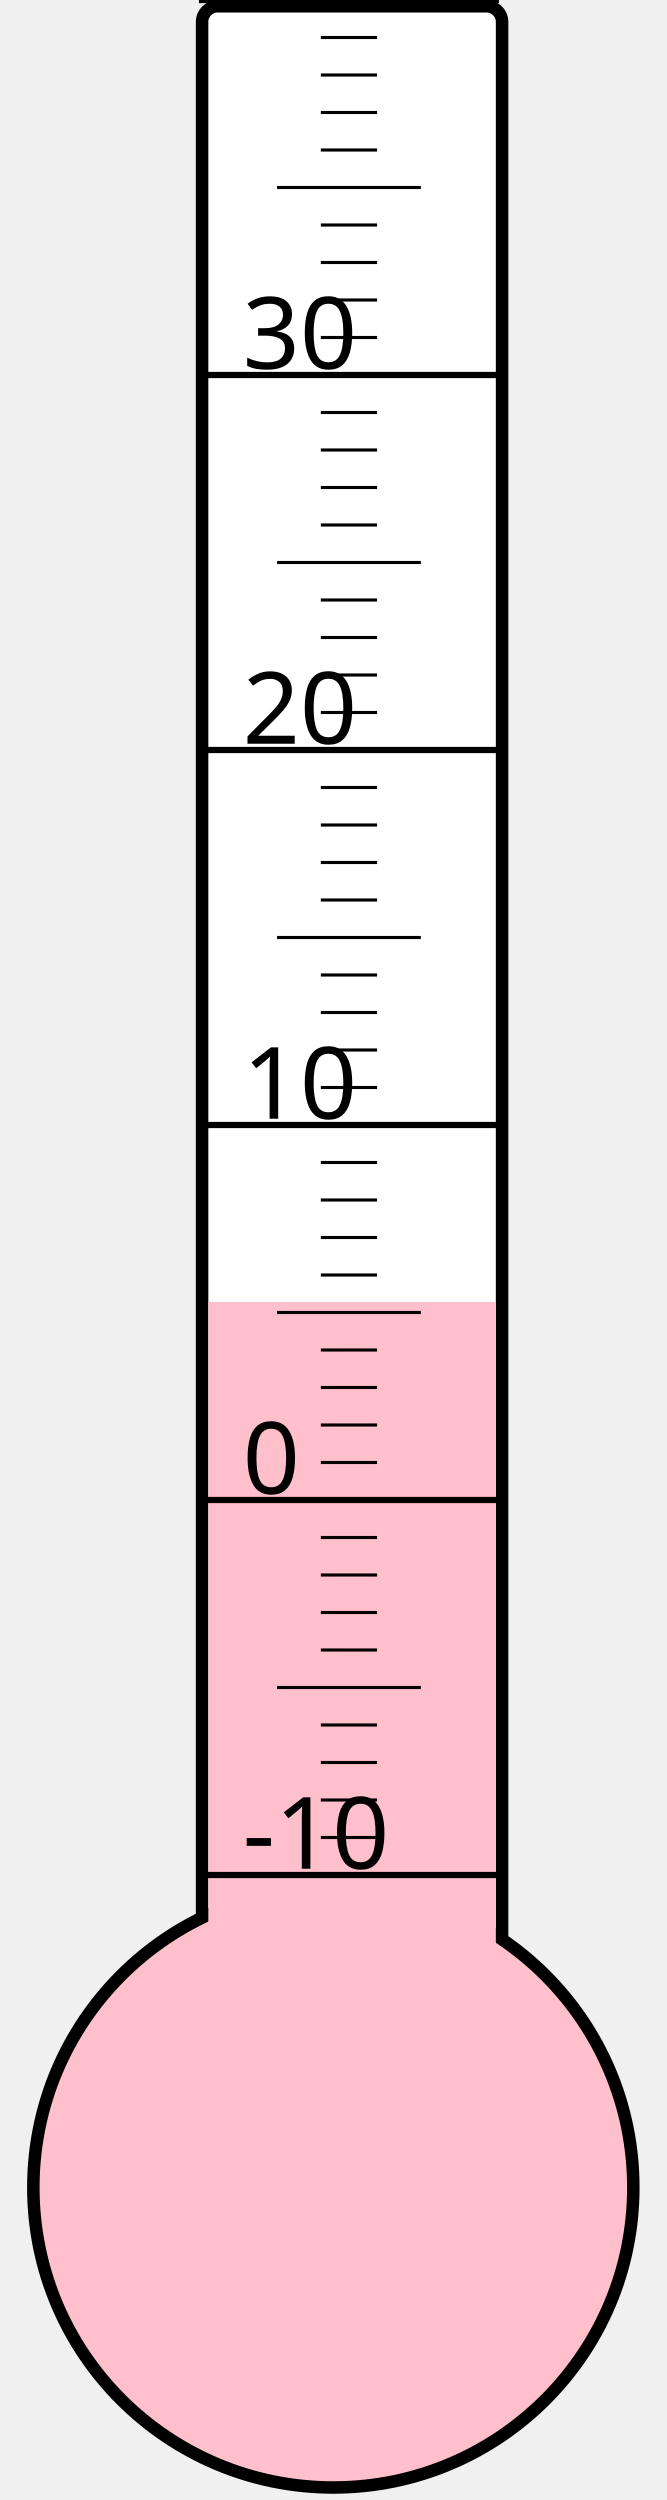
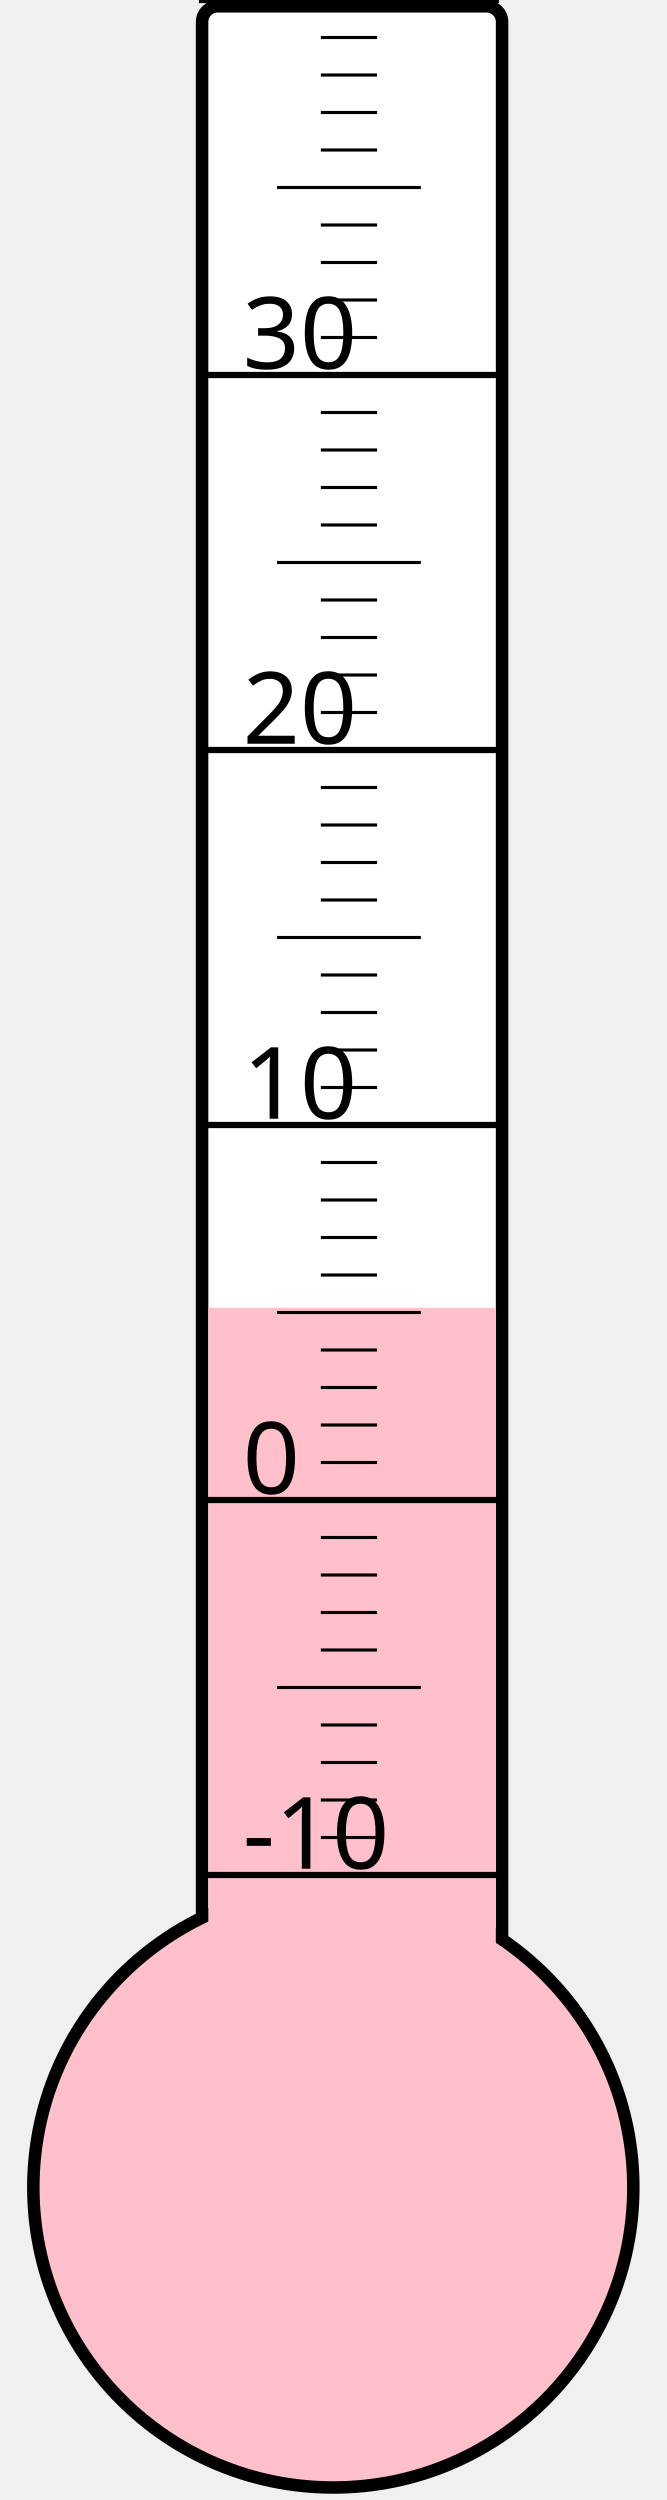
<svg xmlns="http://www.w3.org/2000/svg" width="40px" height="150px" viewBox="0 0 200 800">
  <rect width="200" height="800" x="0" y="0" style="fill: #ffffeb; fill-opacity: 0;" />
  <rect width="96" height="680" x="58" y="2" rx="5" ry="5" style="fill: white; fill-opacity: 1; stroke: black; stroke-width: 4;" />
  <circle cx="100" cy="700" r="96" style="fill: pink; stroke: black; stroke-width: 4;" />
-   <rect width="92" height="283.375" x="60" y="416.625" style="fill: pink; fill-opacity: 1; stroke-width: 0;" />
+   <rect width="92" height="281.5" x="60" y="418.5" style="fill: pink; fill-opacity: 1; stroke-width: 0;" />
  <text x="71" y="598" style="font-family: sans-serif; font-size: 24pt;">-10</text>
  <text x="71" y="478" style="font-family: sans-serif; font-size: 24pt;">0</text>
  <text x="71" y="358" style="font-family: sans-serif; font-size: 24pt;">10</text>
  <text x="71" y="238" style="font-family: sans-serif; font-size: 24pt;">20</text>
  <text x="71" y="118" style="font-family: sans-serif; font-size: 24pt;">30</text>
  <g style="stroke: black;">
    <line x1="57" y1="600" x2="153" y2="600" style="stroke-width: 2;" />
    <line x1="96" y1="588" x2="114" y2="588" style="stroke-width: 1;" />
    <line x1="96" y1="576" x2="114" y2="576" style="stroke-width: 1;" />
    <line x1="96" y1="564" x2="114" y2="564" style="stroke-width: 1;" />
    <line x1="96" y1="552" x2="114" y2="552" style="stroke-width: 1;" />
    <line x1="82" y1="540" x2="128" y2="540" style="stroke-width: 1;" />
    <line x1="96" y1="528" x2="114" y2="528" style="stroke-width: 1;" />
    <line x1="96" y1="516" x2="114" y2="516" style="stroke-width: 1;" />
    <line x1="96" y1="504" x2="114" y2="504" style="stroke-width: 1;" />
    <line x1="96" y1="492" x2="114" y2="492" style="stroke-width: 1;" />
    <line x1="57" y1="480" x2="153" y2="480" style="stroke-width: 2;" />
    <line x1="96" y1="468" x2="114" y2="468" style="stroke-width: 1;" />
    <line x1="96" y1="456" x2="114" y2="456" style="stroke-width: 1;" />
    <line x1="96" y1="444" x2="114" y2="444" style="stroke-width: 1;" />
    <line x1="96" y1="432" x2="114" y2="432" style="stroke-width: 1;" />
    <line x1="82" y1="420" x2="128" y2="420" style="stroke-width: 1;" />
    <line x1="96" y1="408" x2="114" y2="408" style="stroke-width: 1;" />
    <line x1="96" y1="396" x2="114" y2="396" style="stroke-width: 1;" />
    <line x1="96" y1="384" x2="114" y2="384" style="stroke-width: 1;" />
    <line x1="96" y1="372" x2="114" y2="372" style="stroke-width: 1;" />
    <line x1="57" y1="360" x2="153" y2="360" style="stroke-width: 2;" />
    <line x1="96" y1="348" x2="114" y2="348" style="stroke-width: 1;" />
    <line x1="96" y1="336" x2="114" y2="336" style="stroke-width: 1;" />
    <line x1="96" y1="324" x2="114" y2="324" style="stroke-width: 1;" />
    <line x1="96" y1="312" x2="114" y2="312" style="stroke-width: 1;" />
    <line x1="82" y1="300" x2="128" y2="300" style="stroke-width: 1;" />
    <line x1="96" y1="288" x2="114" y2="288" style="stroke-width: 1;" />
    <line x1="96" y1="276" x2="114" y2="276" style="stroke-width: 1;" />
    <line x1="96" y1="264" x2="114" y2="264" style="stroke-width: 1;" />
    <line x1="96" y1="252" x2="114" y2="252" style="stroke-width: 1;" />
    <line x1="57" y1="240" x2="153" y2="240" style="stroke-width: 2;" />
    <line x1="96" y1="228" x2="114" y2="228" style="stroke-width: 1;" />
    <line x1="96" y1="216" x2="114" y2="216" style="stroke-width: 1;" />
    <line x1="96" y1="204" x2="114" y2="204" style="stroke-width: 1;" />
    <line x1="96" y1="192" x2="114" y2="192" style="stroke-width: 1;" />
    <line x1="82" y1="180" x2="128" y2="180" style="stroke-width: 1;" />
    <line x1="96" y1="168" x2="114" y2="168" style="stroke-width: 1;" />
    <line x1="96" y1="156" x2="114" y2="156" style="stroke-width: 1;" />
    <line x1="96" y1="144" x2="114" y2="144" style="stroke-width: 1;" />
    <line x1="96" y1="132" x2="114" y2="132" style="stroke-width: 1;" />
    <line x1="57" y1="120" x2="153" y2="120" style="stroke-width: 2;" />
    <line x1="96" y1="108" x2="114" y2="108" style="stroke-width: 1;" />
    <line x1="96" y1="96" x2="114" y2="96" style="stroke-width: 1;" />
    <line x1="96" y1="84" x2="114" y2="84" style="stroke-width: 1;" />
    <line x1="96" y1="72" x2="114" y2="72" style="stroke-width: 1;" />
    <line x1="82" y1="60" x2="128" y2="60" style="stroke-width: 1;" />
    <line x1="96" y1="48" x2="114" y2="48" style="stroke-width: 1;" />
    <line x1="96" y1="36" x2="114" y2="36" style="stroke-width: 1;" />
    <line x1="96" y1="24" x2="114" y2="24" style="stroke-width: 1;" />
    <line x1="96" y1="12" x2="114" y2="12" style="stroke-width: 1;" />
    <line x1="57" y1="0" x2="153" y2="0" style="stroke-width: 2;" />
  </g>
</svg>
